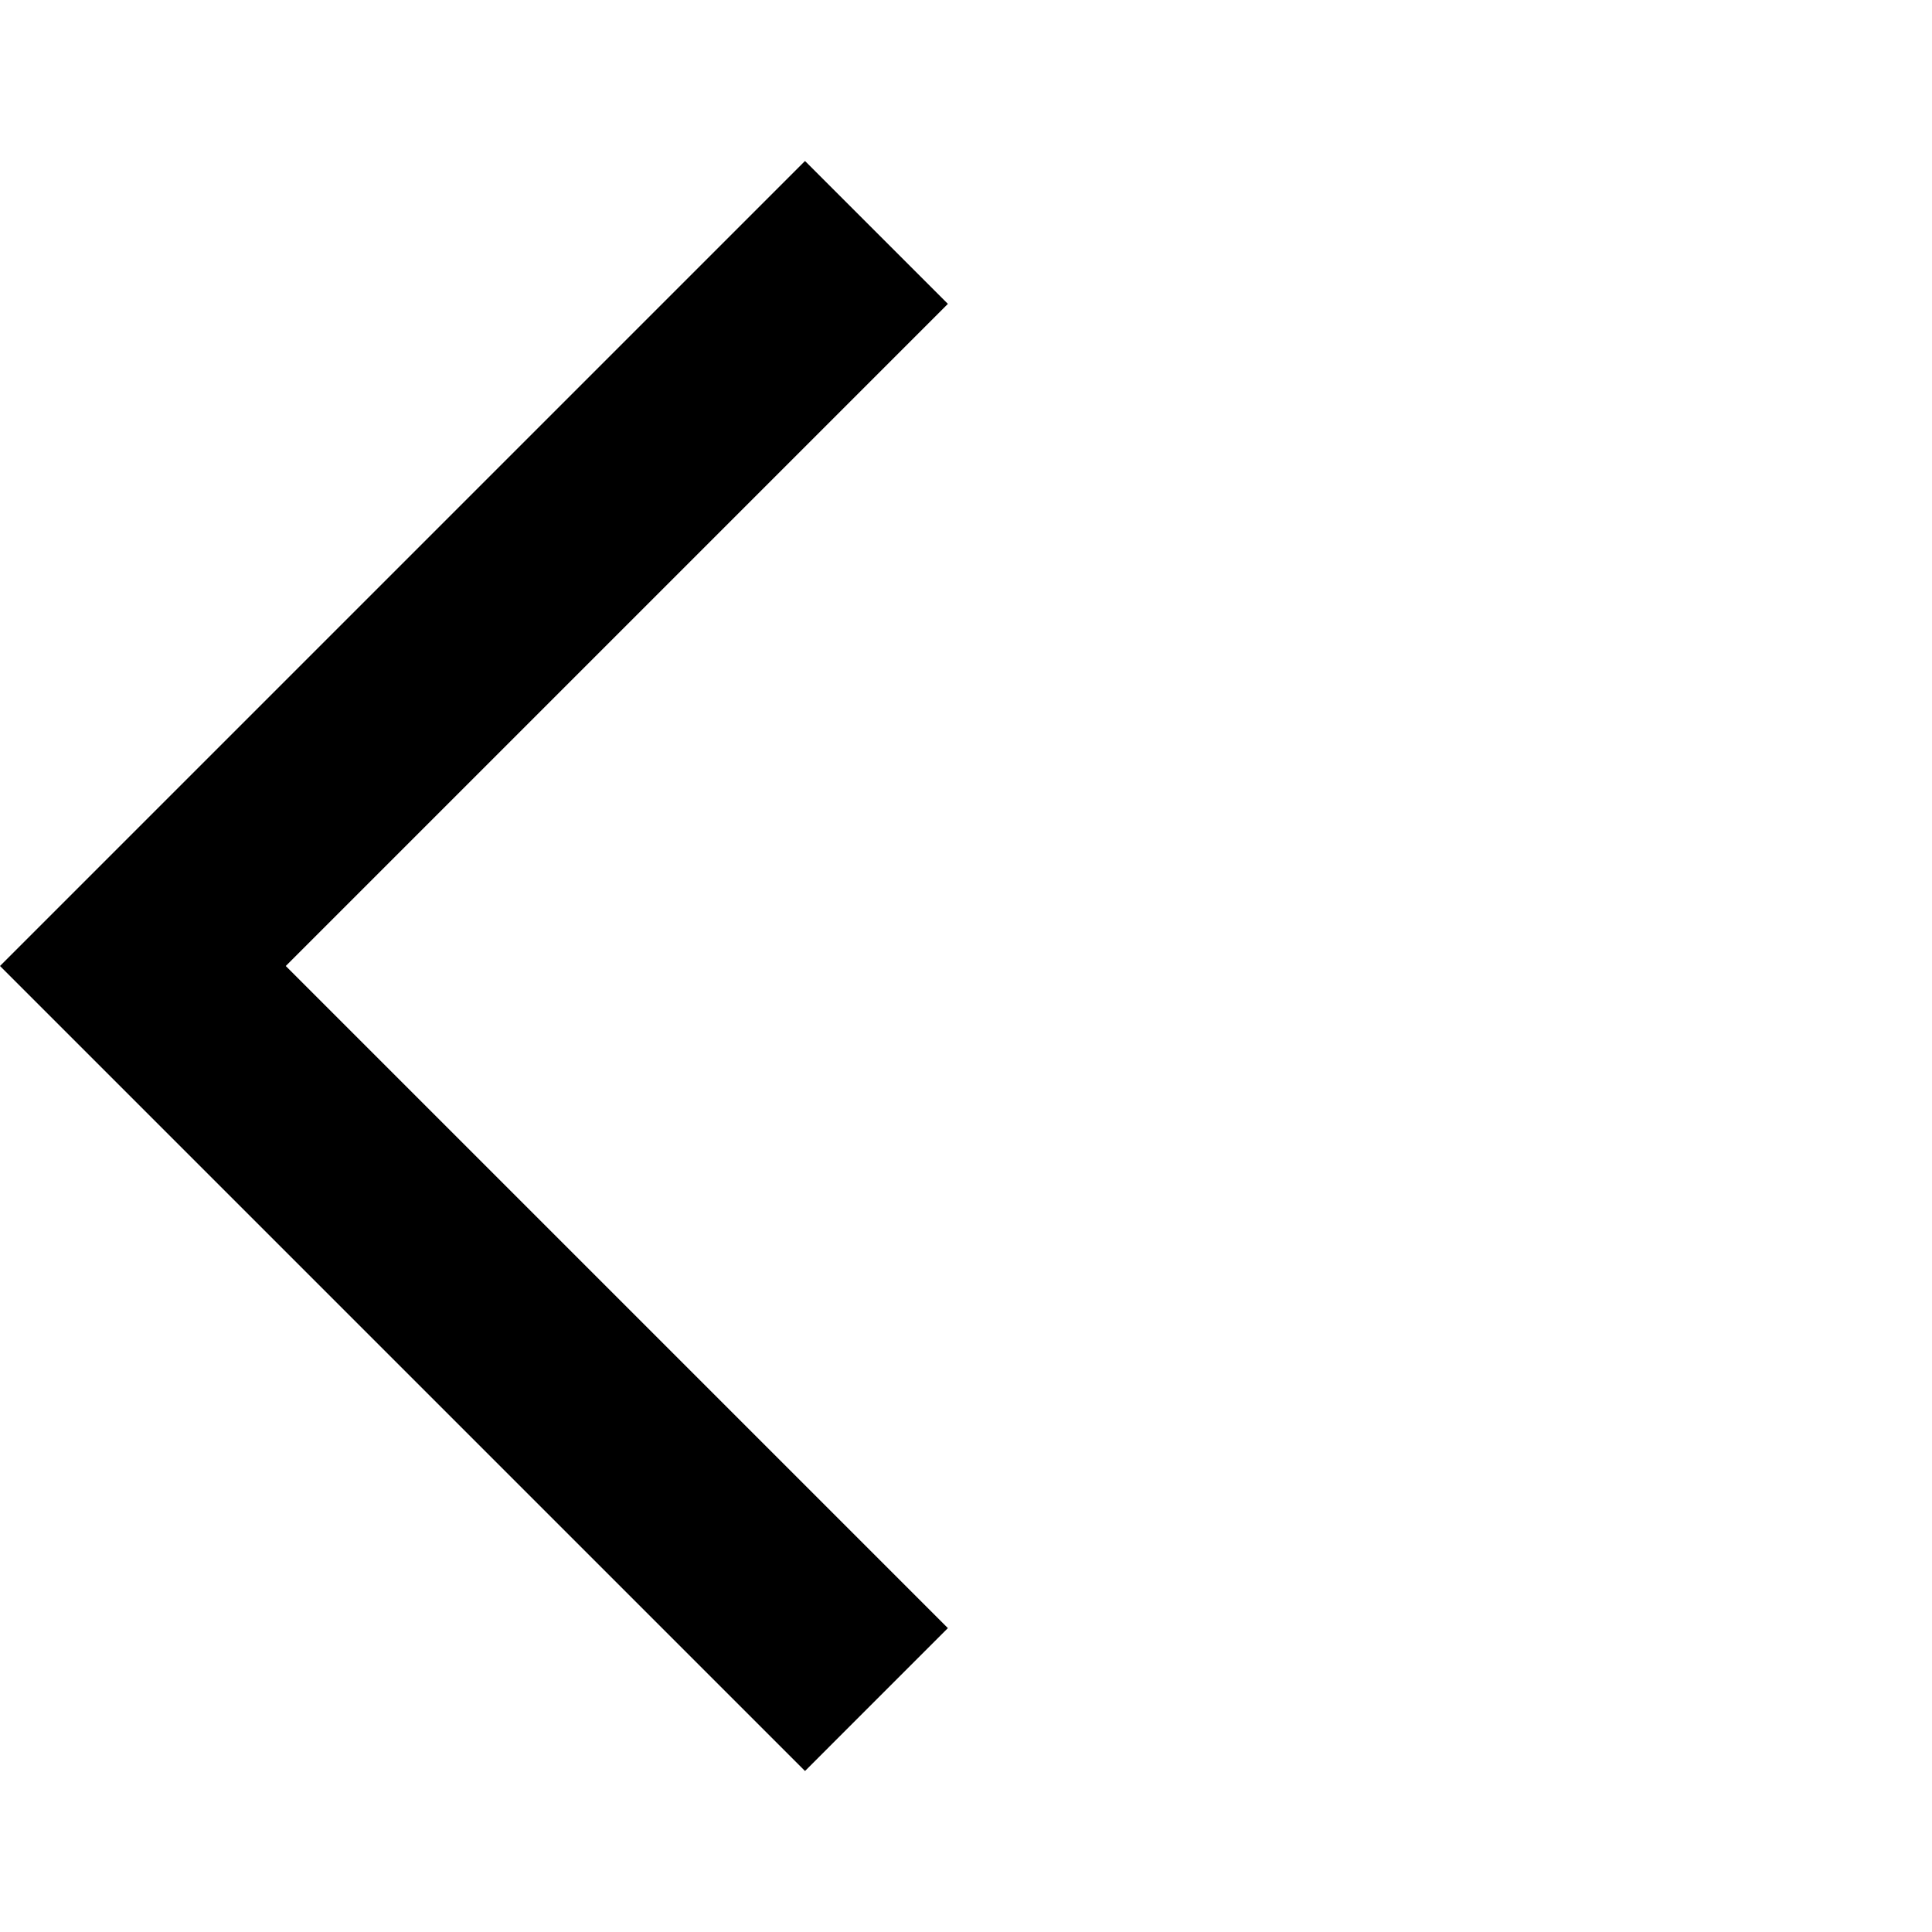
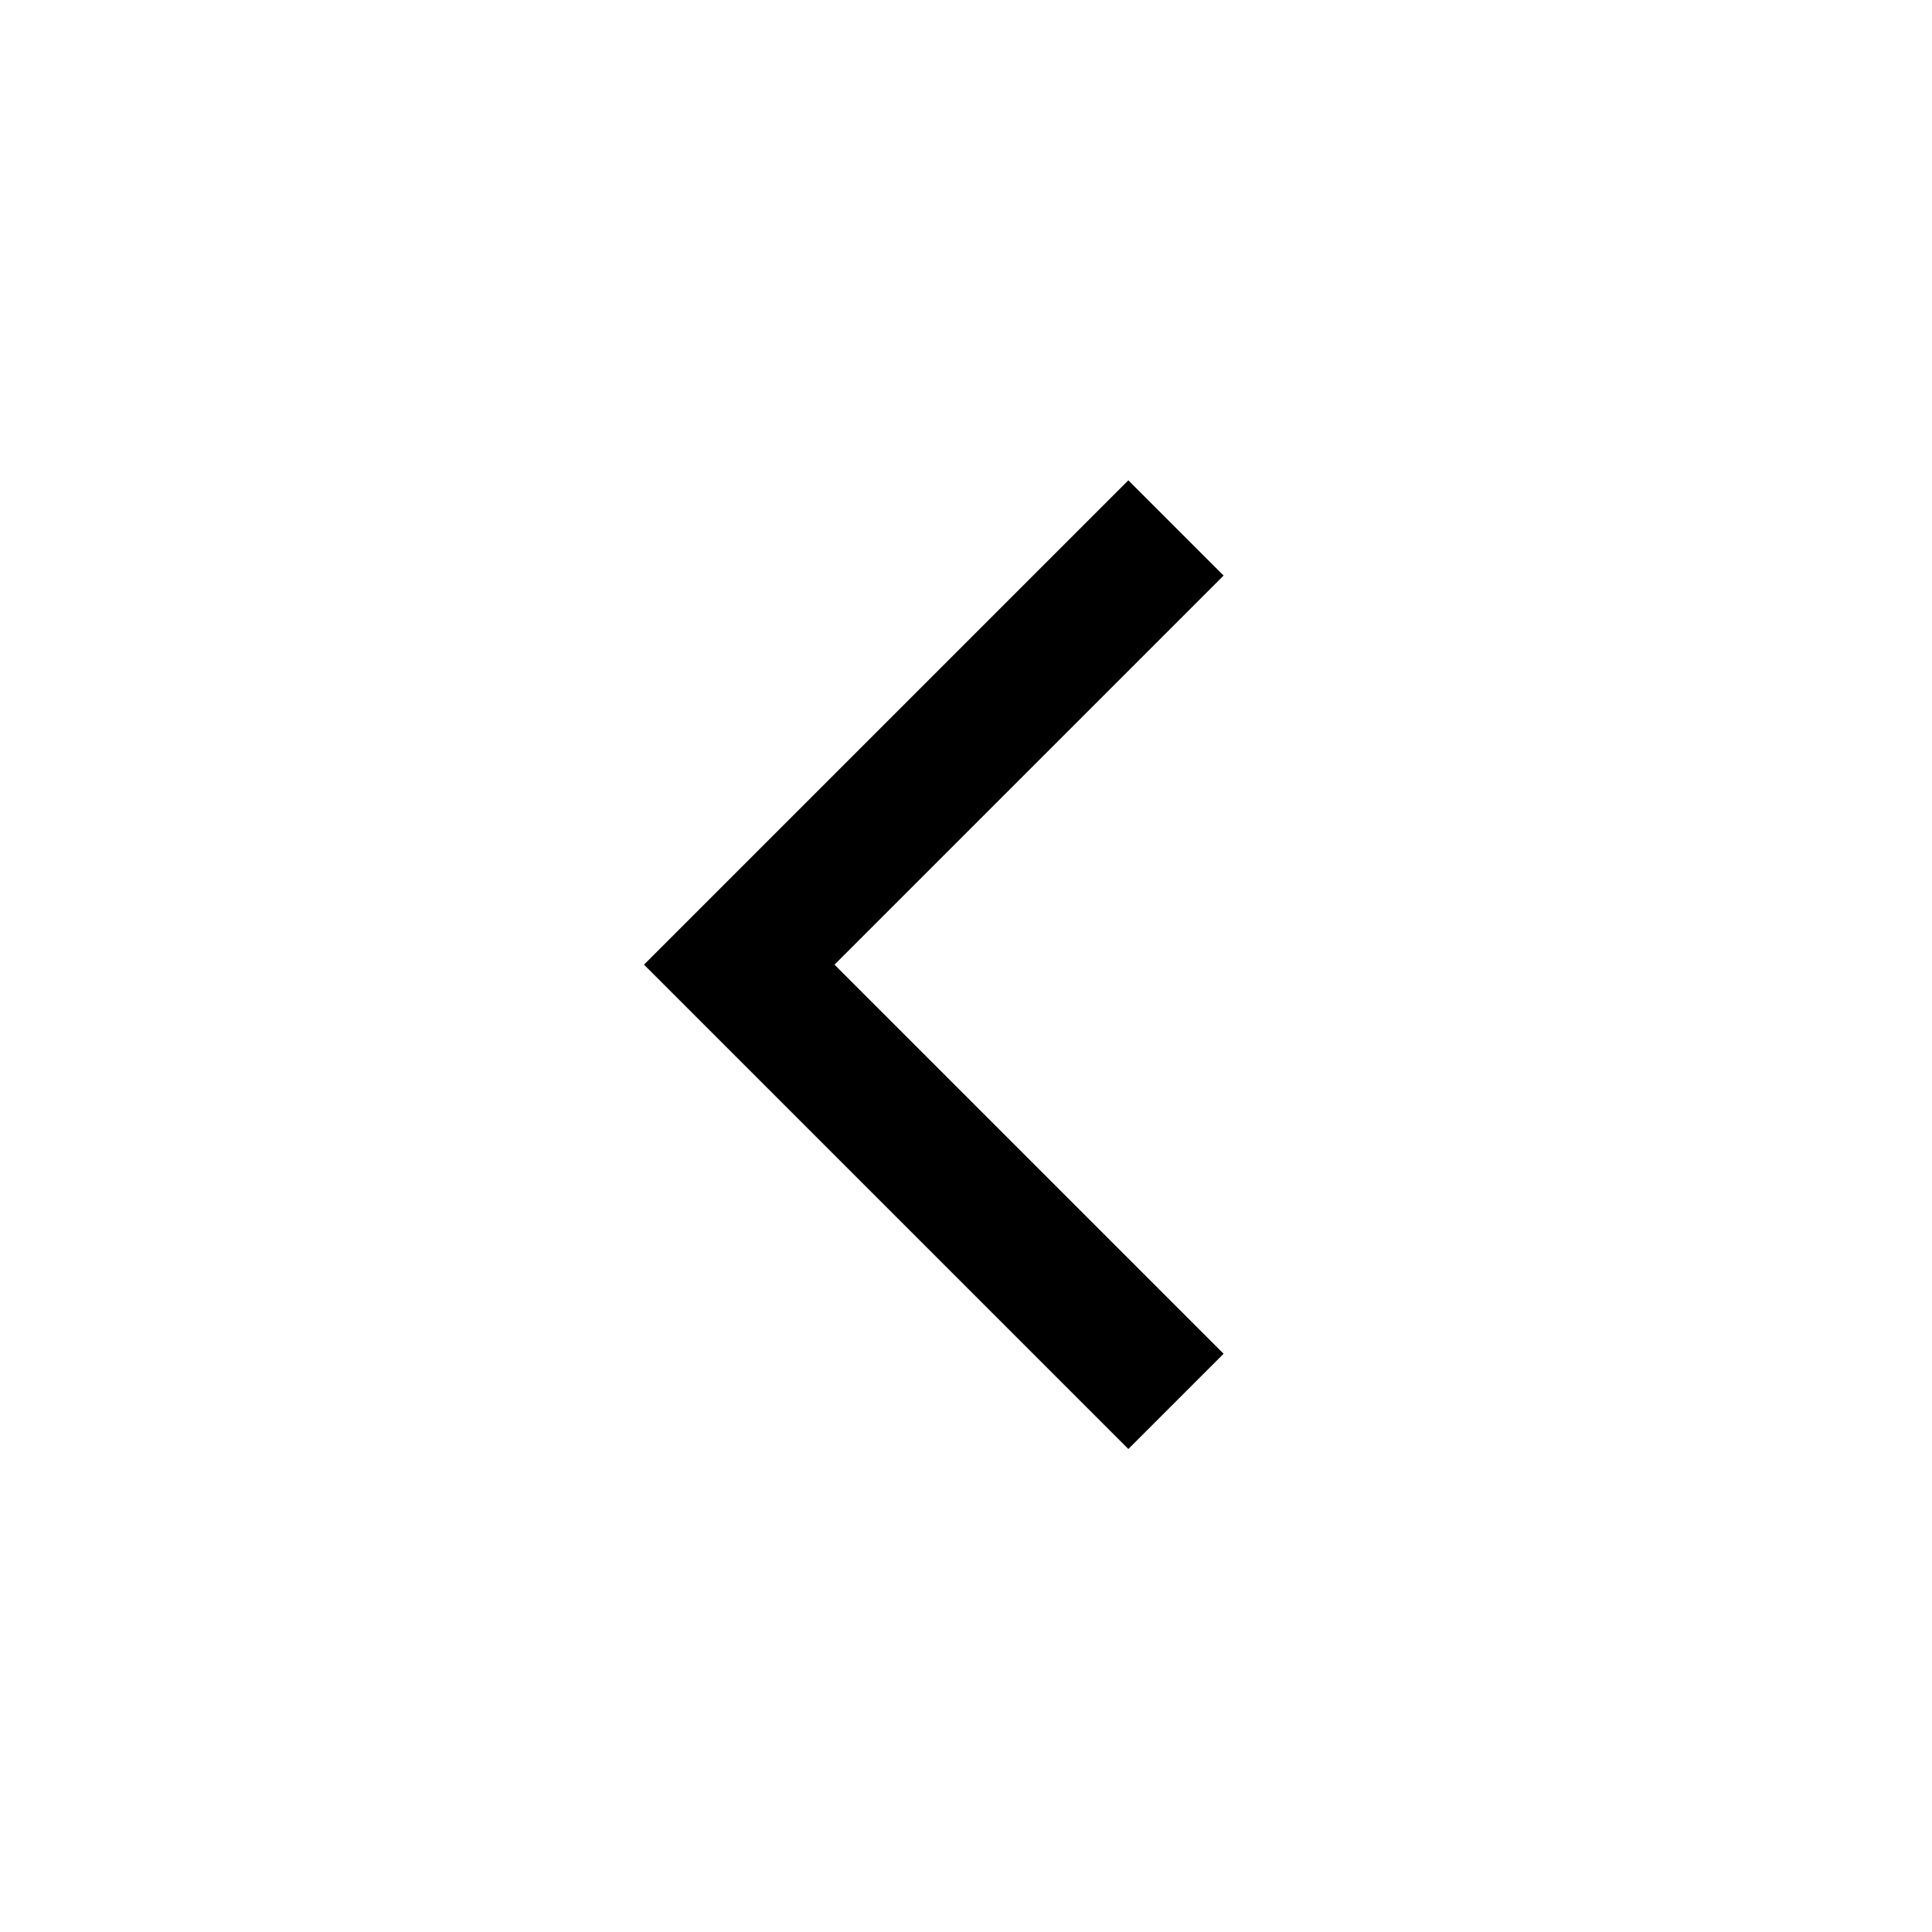
- <svg xmlns="http://www.w3.org/2000/svg" height="24" viewBox="0 96 960 960" width="24">
-   <path d="M400 976 0 576l400-400 71 71-329 329 329 329-71 71Z" />
+ <svg xmlns="http://www.w3.org/2000/svg" height="40" viewBox="0 96 960 960" width="40">
+   <path d="M560.667 816 320 575.333l240.667-240.666L608 382 414.666 575.333 608 768.667 560.667 816Z" />
</svg>
